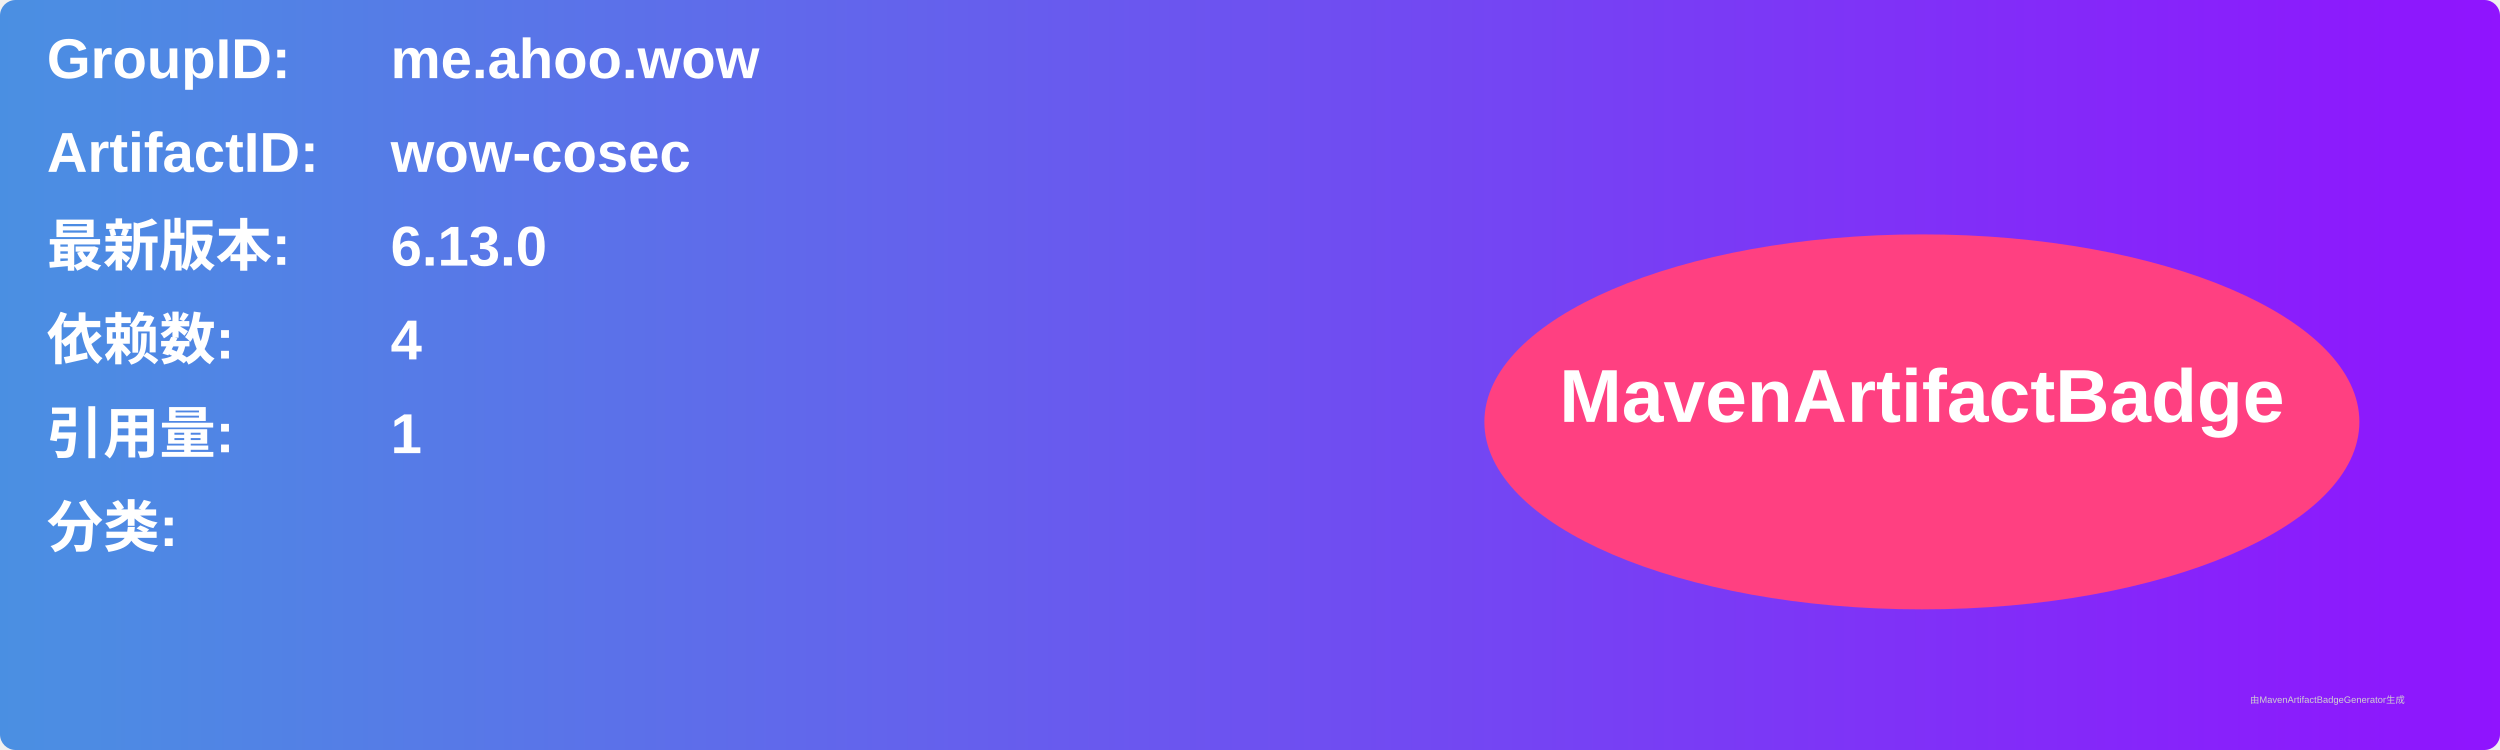
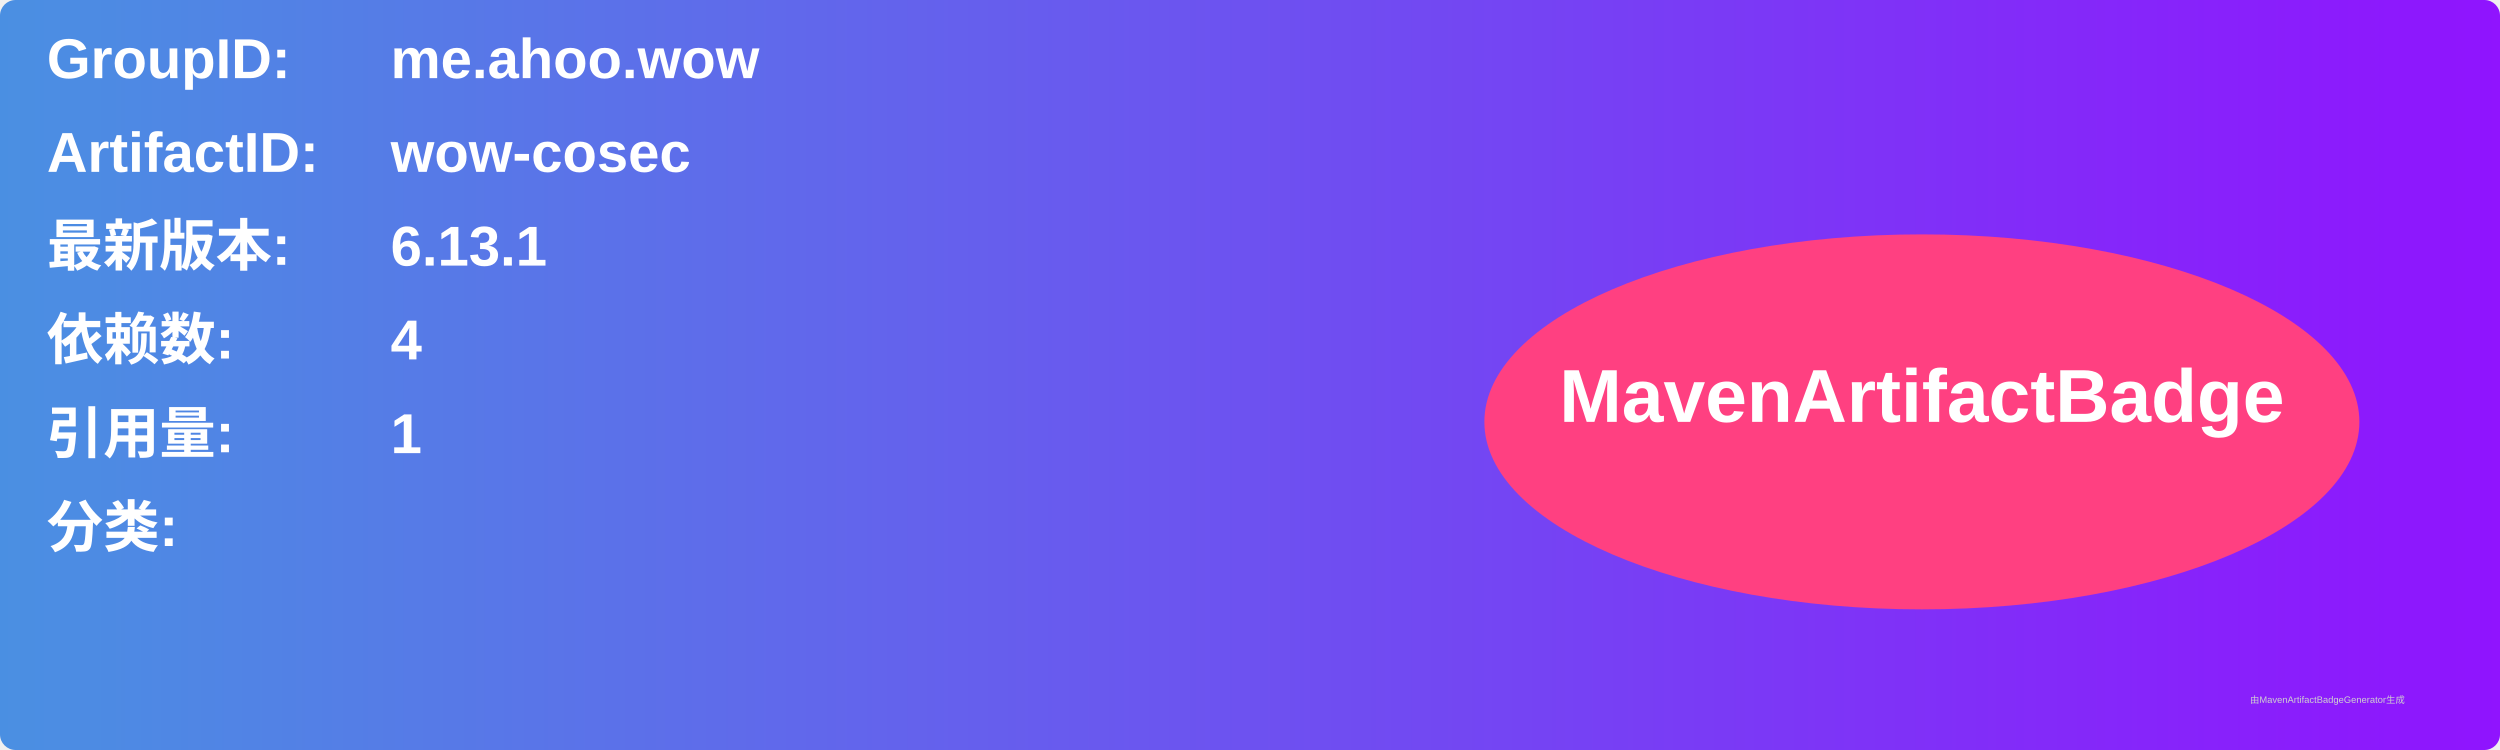
<svg xmlns="http://www.w3.org/2000/svg" width="800" height="240" viewBox="0 0 800 240">
  <linearGradient id="grad" x1="0%" y1="0%" x2="100%" y2="0%">
    <stop offset="0%" stop-color="#4a90e2" />
    <stop offset="100%" stop-color="#9013fe" />
  </linearGradient>
  <rect width="100%" height="100%" rx="5" ry="5" fill="url(#grad)" />
  <g transform="translate(15, 15)">
    <text x="0" y="10" font-family="Arial" font-size="18" fill="white" font-weight="bold" width="260">GroupID:</text>
    <text x="110" y="10" font-family="Arial" font-size="18" fill="white" font-weight="bold" width="460">me.ahoo.wow</text>
    <text x="0" y="40" font-family="Arial" font-size="18" fill="white" font-weight="bold" width="260">ArtifactID:</text>
    <text x="110" y="40" font-family="Arial" font-size="18" fill="white" font-weight="bold" width="460">wow-cosec</text>
    <text x="0" y="70" font-family="Arial" font-size="18" fill="white" font-weight="bold">最新版本:</text>
    <text x="110" y="70" font-family="Arial" font-size="18" fill="white" font-weight="bold">
-       <tspan font-weight="bold">6.13.0</tspan>
+       <tspan font-weight="bold">6.13.1</tspan>
    </text>
    <text x="0" y="100" font-family="Arial" font-size="18" fill="white" font-weight="bold">依赖数: </text>
    <text x="110" y="100" font-family="Arial" font-size="18" fill="white">
      <tspan font-weight="bold">4</tspan>
    </text>
    <text x="0" y="130" font-family="Arial" font-size="18" fill="white" font-weight="bold">引用量: </text>
    <text x="110" y="130" font-family="Arial" font-size="18" fill="white">
      <tspan font-weight="bold">1</tspan>
    </text>
    <text x="0" y="160" font-family="Arial" font-size="18" fill="white" font-weight="bold">分类:</text>
    <text x="10" y="190" font-family="Arial" font-size="10" fill="white">
      <tspan font-weight="bold" />
    </text>
    <ellipse cx="600" cy="120" rx="140" ry="60" fill="#ff4081" />
    <text x="600" y="120" text-anchor="middle" font-family="Arial" font-size="24" fill="white" font-weight="bold">MavenArtifactBadge</text>
  </g>
  <text x="720" y="225" font-family="Arial" font-size="3" fill="#d0d0d0">由MavenArtifactBadgeGenerator生成</text>
</svg>
